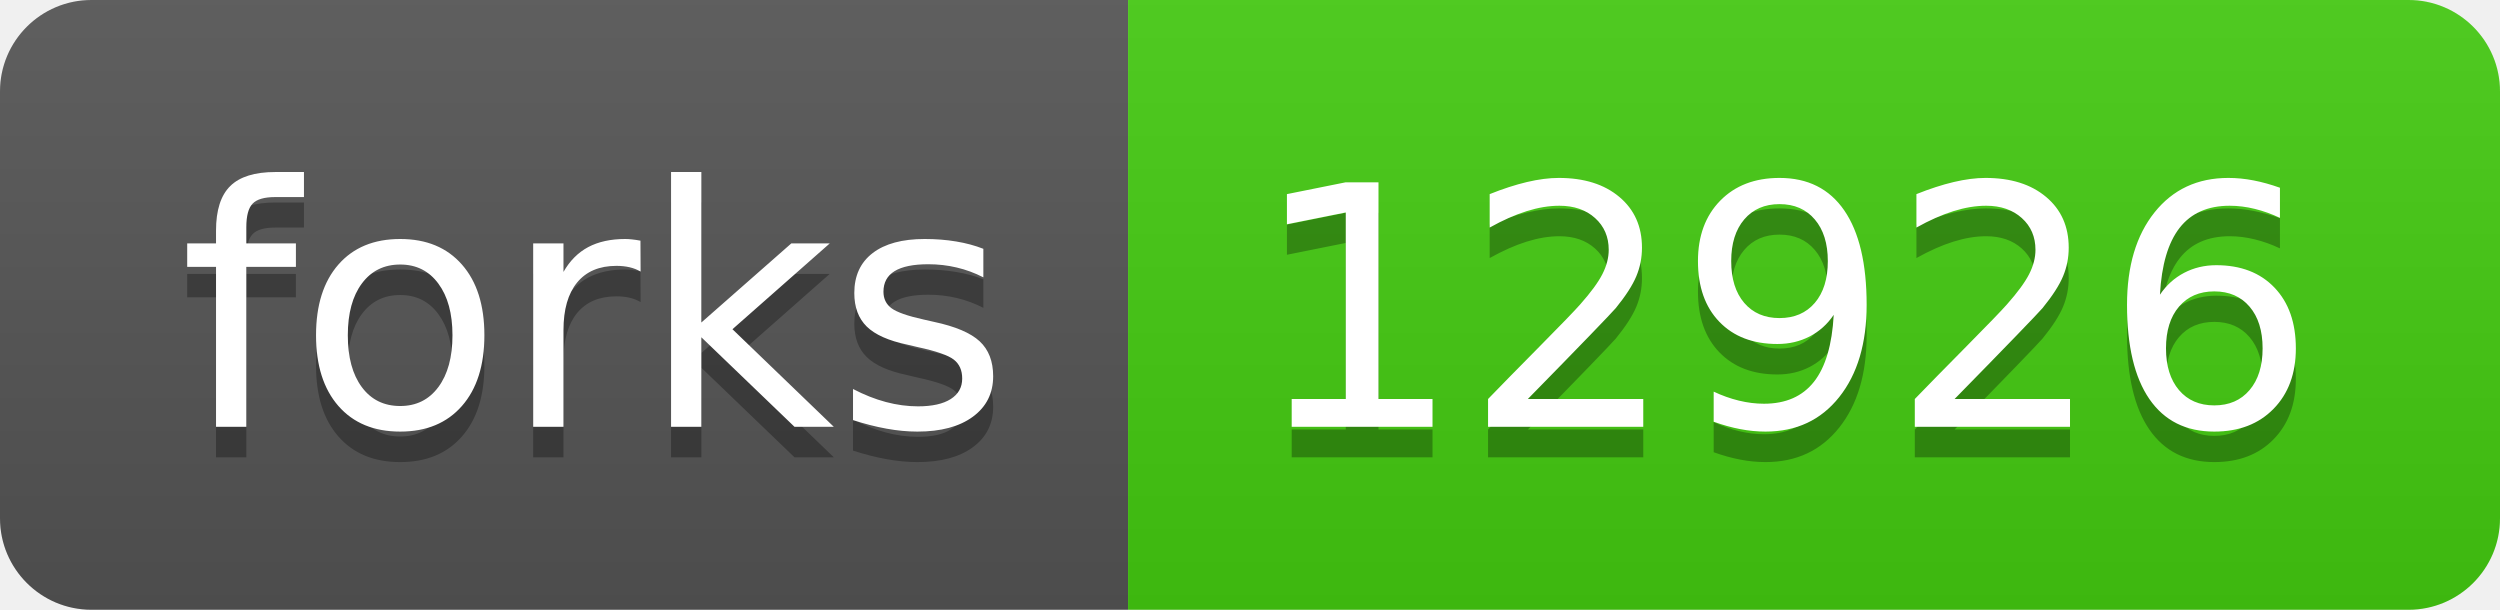
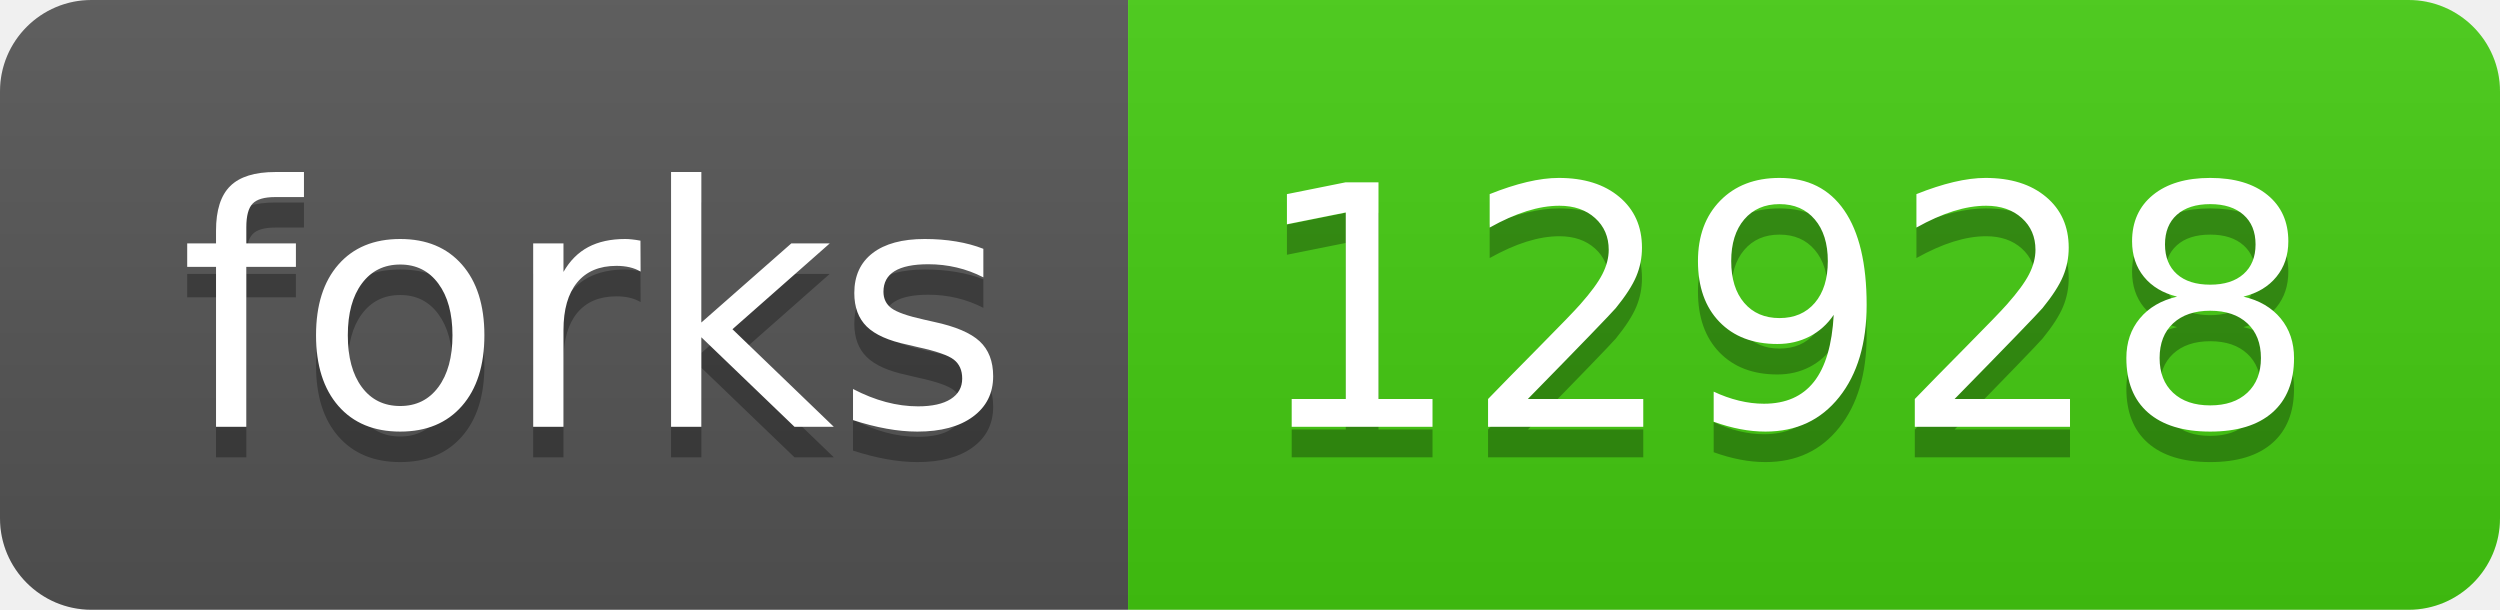
- <svg xmlns="http://www.w3.org/2000/svg" width="82" height="20" role="img" aria-label="forks: 12926">
+ <svg xmlns="http://www.w3.org/2000/svg" width="82" height="20" role="img" aria-label="forks: 12928">
  <linearGradient id="s" x2="0" y2="100%">
    <stop offset="0" stop-color="#bbb" stop-opacity=".1" />
    <stop offset="1" stop-opacity=".1" />
  </linearGradient>
  <clipPath id="r">
    <rect width="82" height="20" rx="3" fill="#fff" />
  </clipPath>
  <g clip-path="url(#r)">
    <rect width="37" height="20" fill="#555" />
    <rect x="37" width="45" height="20" fill="#4c1" />
    <rect width="82" height="20" fill="url(#s)" />
  </g>
  <g fill="#fff" text-anchor="middle" font-family="Verdana,Geneva,DejaVu Sans,sans-serif" text-rendering="geometricPrecision" font-size="110">
    <text aria-hidden="true" x="195" y="150" fill="#010101" fill-opacity=".3" transform="scale(.1)" textLength="270">forks</text>
    <text x="195" y="140" transform="scale(.1)" fill="#fff" textLength="270">forks</text>
-     <text aria-hidden="true" x="585" y="150" fill="#010101" fill-opacity=".3" transform="scale(.1)" textLength="350">12926</text>
-     <text x="585" y="140" transform="scale(.1)" fill="#fff" textLength="350">12926</text>
+     <text aria-hidden="true" x="585" y="150" fill="#010101" fill-opacity=".3" transform="scale(.1)" textLength="350">12928</text>
+     <text x="585" y="140" transform="scale(.1)" fill="#fff" textLength="350">12928</text>
  </g>
</svg>
